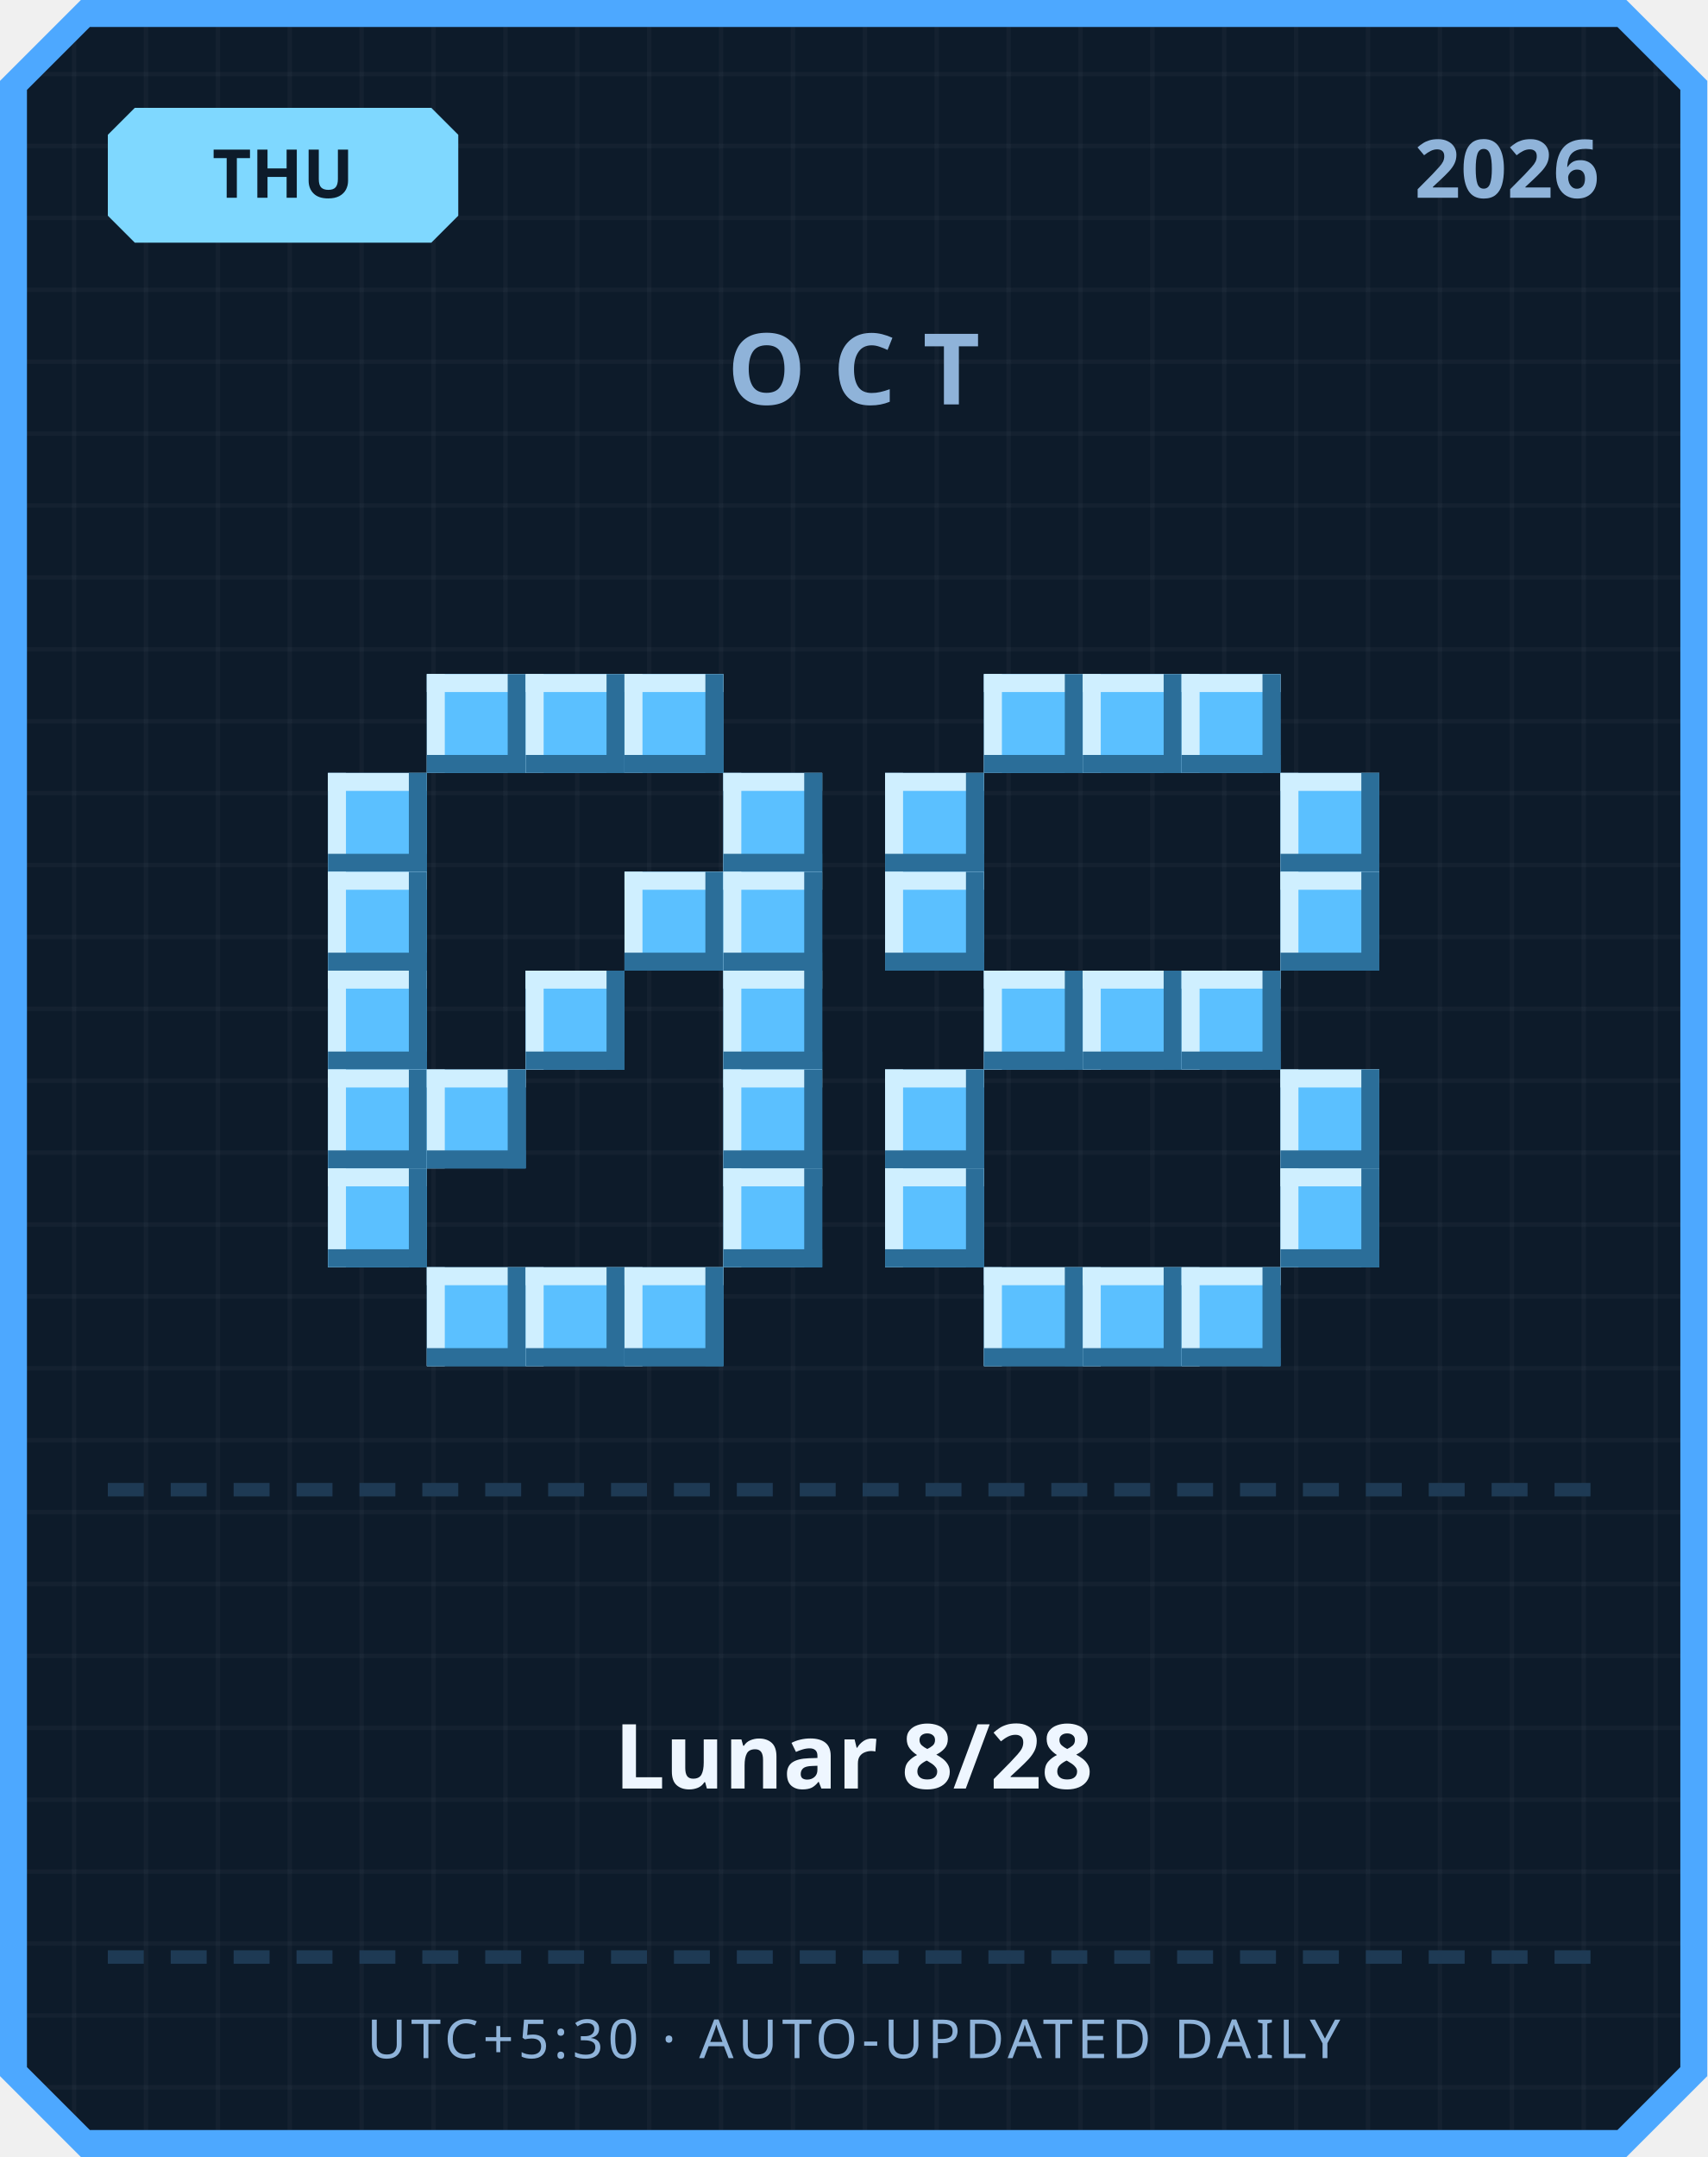
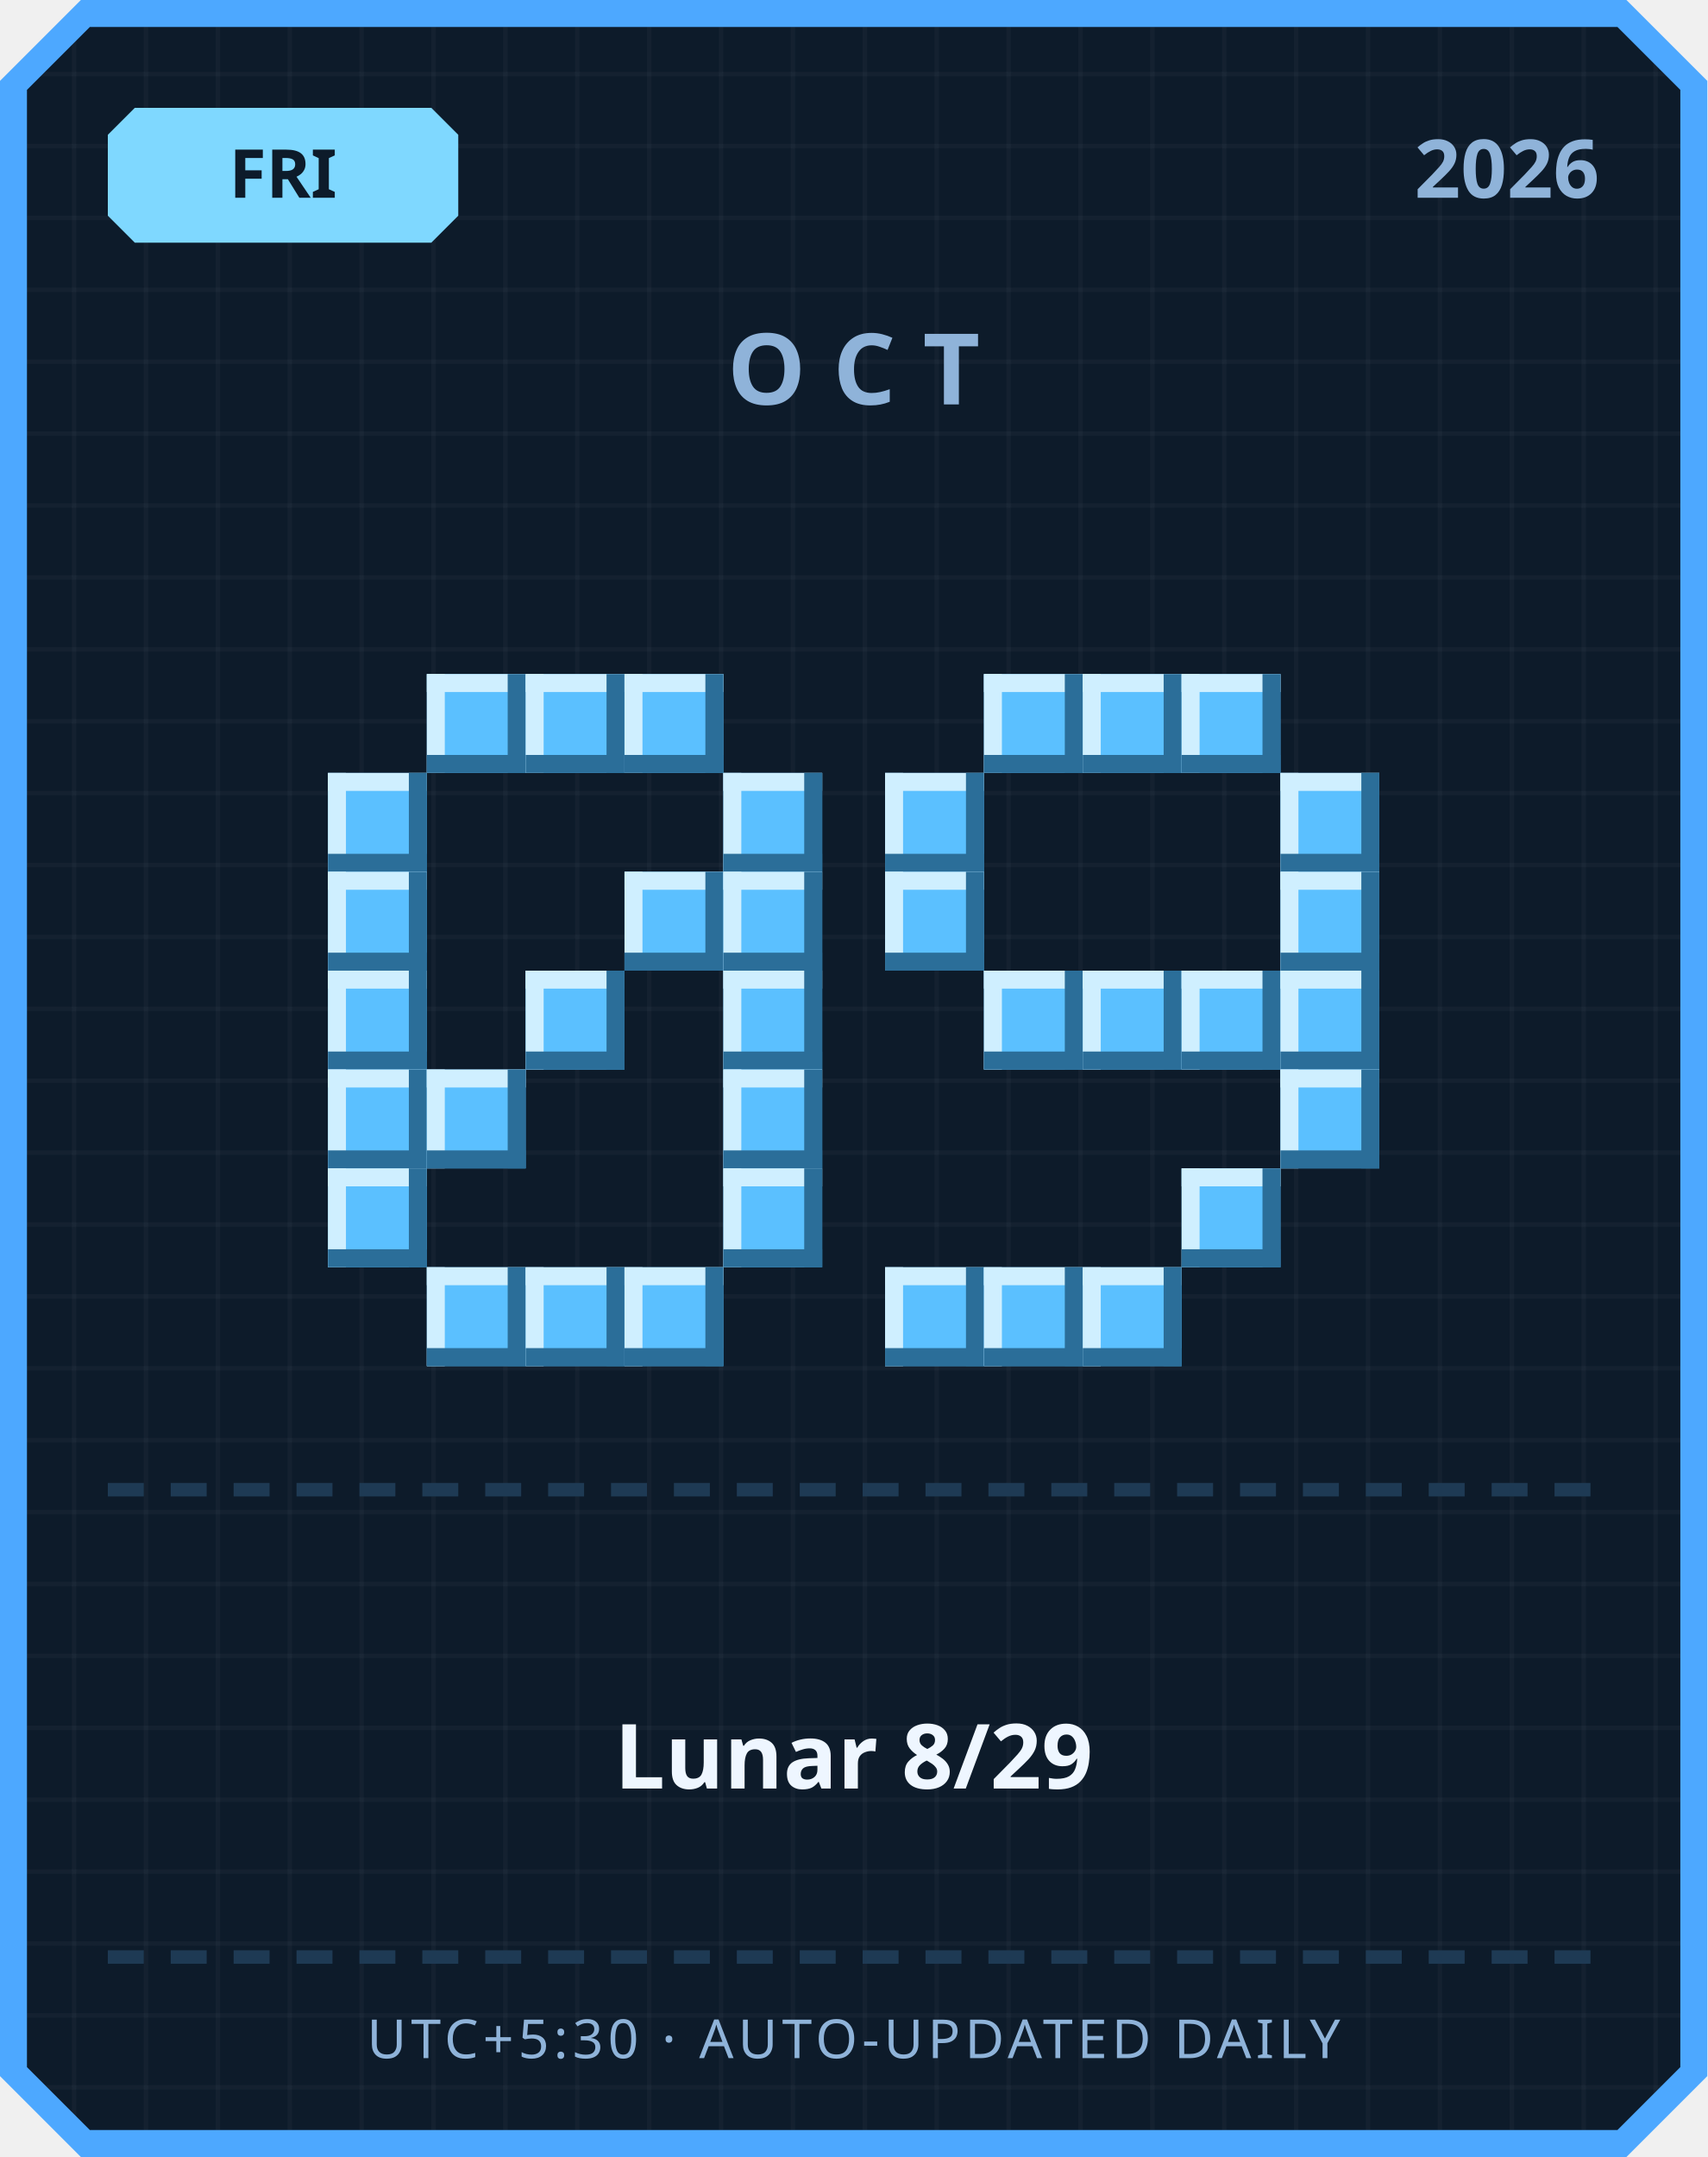
<svg xmlns="http://www.w3.org/2000/svg" width="380" height="480" viewBox="0 0 380 480">
  <defs>
    <pattern id="grid" width="16" height="16" patternUnits="userSpaceOnUse">
      <rect width="16" height="16" fill="#0d1b2a" />
      <rect width="1" height="16" fill="#ffffff" opacity="0.03" />
      <rect width="16" height="1" fill="#ffffff" opacity="0.03" />
    </pattern>
  </defs>
  <path d="M 18,0 L 362,0 L 380,18 L 380,462 L 362,480 L 18,480 L 0,462 L 0,18 Z" fill="#4da8ff" />
  <path d="M 20,6 L 360,6 L 374,20 L 374,460 L 360,474 L 20,474 L 6,460 L 6,20 Z" fill="url(#grid)" />
  <path d="M 30,24 L 96,24 L 102,30 L 102,48 L 96,54 L 30,54 L 24,48 L 24,30 Z" fill="#7fd8ff" />
-   <text x="63" y="44" text-anchor="middle" font-family="'Segoe UI', sans-serif" font-size="15" font-weight="700" fill="#0d1b2a">THU</text>
+   <text x="63" y="44" text-anchor="middle" font-family="'Segoe UI', sans-serif" font-size="15" font-weight="700" fill="#0d1b2a">FRI</text>
  <text x="356" y="44" text-anchor="end" font-family="'Segoe UI', sans-serif" font-size="18" font-weight="700" fill="#8fb3d9">2026</text>
  <text x="190" y="90" text-anchor="middle" font-family="'Segoe UI', sans-serif" font-size="22" font-weight="700" letter-spacing="6" fill="#8fb3d9">OCT</text>
  <rect x="95" y="150" width="22" height="22" fill="#5bc0ff" />
  <rect x="95" y="150" width="22" height="4" fill="#cfefff" />
  <rect x="95" y="150" width="4" height="22" fill="#cfefff" />
  <rect x="95" y="168" width="22" height="4" fill="#2b6e99" />
  <rect x="113" y="150" width="4" height="22" fill="#2b6e99" />
  <rect x="117" y="150" width="22" height="22" fill="#5bc0ff" />
  <rect x="117" y="150" width="22" height="4" fill="#cfefff" />
  <rect x="117" y="150" width="4" height="22" fill="#cfefff" />
  <rect x="117" y="168" width="22" height="4" fill="#2b6e99" />
  <rect x="135" y="150" width="4" height="22" fill="#2b6e99" />
  <rect x="139" y="150" width="22" height="22" fill="#5bc0ff" />
  <rect x="139" y="150" width="22" height="4" fill="#cfefff" />
  <rect x="139" y="150" width="4" height="22" fill="#cfefff" />
  <rect x="139" y="168" width="22" height="4" fill="#2b6e99" />
  <rect x="157" y="150" width="4" height="22" fill="#2b6e99" />
  <rect x="73" y="172" width="22" height="22" fill="#5bc0ff" />
  <rect x="73" y="172" width="22" height="4" fill="#cfefff" />
  <rect x="73" y="172" width="4" height="22" fill="#cfefff" />
  <rect x="73" y="190" width="22" height="4" fill="#2b6e99" />
  <rect x="91" y="172" width="4" height="22" fill="#2b6e99" />
  <rect x="161" y="172" width="22" height="22" fill="#5bc0ff" />
  <rect x="161" y="172" width="22" height="4" fill="#cfefff" />
  <rect x="161" y="172" width="4" height="22" fill="#cfefff" />
  <rect x="161" y="190" width="22" height="4" fill="#2b6e99" />
  <rect x="179" y="172" width="4" height="22" fill="#2b6e99" />
  <rect x="73" y="194" width="22" height="22" fill="#5bc0ff" />
  <rect x="73" y="194" width="22" height="4" fill="#cfefff" />
  <rect x="73" y="194" width="4" height="22" fill="#cfefff" />
  <rect x="73" y="212" width="22" height="4" fill="#2b6e99" />
  <rect x="91" y="194" width="4" height="22" fill="#2b6e99" />
  <rect x="139" y="194" width="22" height="22" fill="#5bc0ff" />
  <rect x="139" y="194" width="22" height="4" fill="#cfefff" />
  <rect x="139" y="194" width="4" height="22" fill="#cfefff" />
  <rect x="139" y="212" width="22" height="4" fill="#2b6e99" />
  <rect x="157" y="194" width="4" height="22" fill="#2b6e99" />
  <rect x="161" y="194" width="22" height="22" fill="#5bc0ff" />
  <rect x="161" y="194" width="22" height="4" fill="#cfefff" />
  <rect x="161" y="194" width="4" height="22" fill="#cfefff" />
  <rect x="161" y="212" width="22" height="4" fill="#2b6e99" />
  <rect x="179" y="194" width="4" height="22" fill="#2b6e99" />
  <rect x="73" y="216" width="22" height="22" fill="#5bc0ff" />
  <rect x="73" y="216" width="22" height="4" fill="#cfefff" />
  <rect x="73" y="216" width="4" height="22" fill="#cfefff" />
  <rect x="73" y="234" width="22" height="4" fill="#2b6e99" />
  <rect x="91" y="216" width="4" height="22" fill="#2b6e99" />
  <rect x="117" y="216" width="22" height="22" fill="#5bc0ff" />
  <rect x="117" y="216" width="22" height="4" fill="#cfefff" />
  <rect x="117" y="216" width="4" height="22" fill="#cfefff" />
  <rect x="117" y="234" width="22" height="4" fill="#2b6e99" />
  <rect x="135" y="216" width="4" height="22" fill="#2b6e99" />
  <rect x="161" y="216" width="22" height="22" fill="#5bc0ff" />
  <rect x="161" y="216" width="22" height="4" fill="#cfefff" />
  <rect x="161" y="216" width="4" height="22" fill="#cfefff" />
  <rect x="161" y="234" width="22" height="4" fill="#2b6e99" />
  <rect x="179" y="216" width="4" height="22" fill="#2b6e99" />
  <rect x="73" y="238" width="22" height="22" fill="#5bc0ff" />
  <rect x="73" y="238" width="22" height="4" fill="#cfefff" />
  <rect x="73" y="238" width="4" height="22" fill="#cfefff" />
  <rect x="73" y="256" width="22" height="4" fill="#2b6e99" />
  <rect x="91" y="238" width="4" height="22" fill="#2b6e99" />
  <rect x="95" y="238" width="22" height="22" fill="#5bc0ff" />
  <rect x="95" y="238" width="22" height="4" fill="#cfefff" />
  <rect x="95" y="238" width="4" height="22" fill="#cfefff" />
  <rect x="95" y="256" width="22" height="4" fill="#2b6e99" />
  <rect x="113" y="238" width="4" height="22" fill="#2b6e99" />
  <rect x="161" y="238" width="22" height="22" fill="#5bc0ff" />
  <rect x="161" y="238" width="22" height="4" fill="#cfefff" />
  <rect x="161" y="238" width="4" height="22" fill="#cfefff" />
  <rect x="161" y="256" width="22" height="4" fill="#2b6e99" />
  <rect x="179" y="238" width="4" height="22" fill="#2b6e99" />
  <rect x="73" y="260" width="22" height="22" fill="#5bc0ff" />
  <rect x="73" y="260" width="22" height="4" fill="#cfefff" />
  <rect x="73" y="260" width="4" height="22" fill="#cfefff" />
  <rect x="73" y="278" width="22" height="4" fill="#2b6e99" />
  <rect x="91" y="260" width="4" height="22" fill="#2b6e99" />
  <rect x="161" y="260" width="22" height="22" fill="#5bc0ff" />
  <rect x="161" y="260" width="22" height="4" fill="#cfefff" />
  <rect x="161" y="260" width="4" height="22" fill="#cfefff" />
  <rect x="161" y="278" width="22" height="4" fill="#2b6e99" />
  <rect x="179" y="260" width="4" height="22" fill="#2b6e99" />
  <rect x="95" y="282" width="22" height="22" fill="#5bc0ff" />
  <rect x="95" y="282" width="22" height="4" fill="#cfefff" />
  <rect x="95" y="282" width="4" height="22" fill="#cfefff" />
  <rect x="95" y="300" width="22" height="4" fill="#2b6e99" />
  <rect x="113" y="282" width="4" height="22" fill="#2b6e99" />
  <rect x="117" y="282" width="22" height="22" fill="#5bc0ff" />
  <rect x="117" y="282" width="22" height="4" fill="#cfefff" />
  <rect x="117" y="282" width="4" height="22" fill="#cfefff" />
  <rect x="117" y="300" width="22" height="4" fill="#2b6e99" />
  <rect x="135" y="282" width="4" height="22" fill="#2b6e99" />
  <rect x="139" y="282" width="22" height="22" fill="#5bc0ff" />
  <rect x="139" y="282" width="22" height="4" fill="#cfefff" />
  <rect x="139" y="282" width="4" height="22" fill="#cfefff" />
  <rect x="139" y="300" width="22" height="4" fill="#2b6e99" />
  <rect x="157" y="282" width="4" height="22" fill="#2b6e99" />
  <rect x="219" y="150" width="22" height="22" fill="#5bc0ff" />
  <rect x="219" y="150" width="22" height="4" fill="#cfefff" />
  <rect x="219" y="150" width="4" height="22" fill="#cfefff" />
  <rect x="219" y="168" width="22" height="4" fill="#2b6e99" />
  <rect x="237" y="150" width="4" height="22" fill="#2b6e99" />
  <rect x="241" y="150" width="22" height="22" fill="#5bc0ff" />
  <rect x="241" y="150" width="22" height="4" fill="#cfefff" />
  <rect x="241" y="150" width="4" height="22" fill="#cfefff" />
  <rect x="241" y="168" width="22" height="4" fill="#2b6e99" />
  <rect x="259" y="150" width="4" height="22" fill="#2b6e99" />
  <rect x="263" y="150" width="22" height="22" fill="#5bc0ff" />
  <rect x="263" y="150" width="22" height="4" fill="#cfefff" />
  <rect x="263" y="150" width="4" height="22" fill="#cfefff" />
  <rect x="263" y="168" width="22" height="4" fill="#2b6e99" />
  <rect x="281" y="150" width="4" height="22" fill="#2b6e99" />
  <rect x="197" y="172" width="22" height="22" fill="#5bc0ff" />
  <rect x="197" y="172" width="22" height="4" fill="#cfefff" />
  <rect x="197" y="172" width="4" height="22" fill="#cfefff" />
  <rect x="197" y="190" width="22" height="4" fill="#2b6e99" />
  <rect x="215" y="172" width="4" height="22" fill="#2b6e99" />
  <rect x="285" y="172" width="22" height="22" fill="#5bc0ff" />
  <rect x="285" y="172" width="22" height="4" fill="#cfefff" />
  <rect x="285" y="172" width="4" height="22" fill="#cfefff" />
  <rect x="285" y="190" width="22" height="4" fill="#2b6e99" />
  <rect x="303" y="172" width="4" height="22" fill="#2b6e99" />
  <rect x="197" y="194" width="22" height="22" fill="#5bc0ff" />
  <rect x="197" y="194" width="22" height="4" fill="#cfefff" />
  <rect x="197" y="194" width="4" height="22" fill="#cfefff" />
  <rect x="197" y="212" width="22" height="4" fill="#2b6e99" />
  <rect x="215" y="194" width="4" height="22" fill="#2b6e99" />
  <rect x="285" y="194" width="22" height="22" fill="#5bc0ff" />
  <rect x="285" y="194" width="22" height="4" fill="#cfefff" />
  <rect x="285" y="194" width="4" height="22" fill="#cfefff" />
  <rect x="285" y="212" width="22" height="4" fill="#2b6e99" />
  <rect x="303" y="194" width="4" height="22" fill="#2b6e99" />
  <rect x="219" y="216" width="22" height="22" fill="#5bc0ff" />
  <rect x="219" y="216" width="22" height="4" fill="#cfefff" />
  <rect x="219" y="216" width="4" height="22" fill="#cfefff" />
  <rect x="219" y="234" width="22" height="4" fill="#2b6e99" />
  <rect x="237" y="216" width="4" height="22" fill="#2b6e99" />
  <rect x="241" y="216" width="22" height="22" fill="#5bc0ff" />
  <rect x="241" y="216" width="22" height="4" fill="#cfefff" />
  <rect x="241" y="216" width="4" height="22" fill="#cfefff" />
  <rect x="241" y="234" width="22" height="4" fill="#2b6e99" />
  <rect x="259" y="216" width="4" height="22" fill="#2b6e99" />
  <rect x="263" y="216" width="22" height="22" fill="#5bc0ff" />
  <rect x="263" y="216" width="22" height="4" fill="#cfefff" />
  <rect x="263" y="216" width="4" height="22" fill="#cfefff" />
  <rect x="263" y="234" width="22" height="4" fill="#2b6e99" />
  <rect x="281" y="216" width="4" height="22" fill="#2b6e99" />
-   <rect x="197" y="238" width="22" height="22" fill="#5bc0ff" />
-   <rect x="197" y="238" width="22" height="4" fill="#cfefff" />
-   <rect x="197" y="238" width="4" height="22" fill="#cfefff" />
-   <rect x="197" y="256" width="22" height="4" fill="#2b6e99" />
-   <rect x="215" y="238" width="4" height="22" fill="#2b6e99" />
+   <rect x="285" y="216" width="22" height="22" fill="#5bc0ff" />
+   <rect x="285" y="216" width="22" height="4" fill="#cfefff" />
+   <rect x="285" y="216" width="4" height="22" fill="#cfefff" />
+   <rect x="285" y="234" width="22" height="4" fill="#2b6e99" />
+   <rect x="303" y="216" width="4" height="22" fill="#2b6e99" />
  <rect x="285" y="238" width="22" height="22" fill="#5bc0ff" />
  <rect x="285" y="238" width="22" height="4" fill="#cfefff" />
  <rect x="285" y="238" width="4" height="22" fill="#cfefff" />
  <rect x="285" y="256" width="22" height="4" fill="#2b6e99" />
  <rect x="303" y="238" width="4" height="22" fill="#2b6e99" />
-   <rect x="197" y="260" width="22" height="22" fill="#5bc0ff" />
-   <rect x="197" y="260" width="22" height="4" fill="#cfefff" />
-   <rect x="197" y="260" width="4" height="22" fill="#cfefff" />
-   <rect x="197" y="278" width="22" height="4" fill="#2b6e99" />
-   <rect x="215" y="260" width="4" height="22" fill="#2b6e99" />
-   <rect x="285" y="260" width="22" height="22" fill="#5bc0ff" />
-   <rect x="285" y="260" width="22" height="4" fill="#cfefff" />
-   <rect x="285" y="260" width="4" height="22" fill="#cfefff" />
-   <rect x="285" y="278" width="22" height="4" fill="#2b6e99" />
-   <rect x="303" y="260" width="4" height="22" fill="#2b6e99" />
+   <rect x="263" y="260" width="22" height="22" fill="#5bc0ff" />
+   <rect x="263" y="260" width="22" height="4" fill="#cfefff" />
+   <rect x="263" y="260" width="4" height="22" fill="#cfefff" />
+   <rect x="263" y="278" width="22" height="4" fill="#2b6e99" />
+   <rect x="281" y="260" width="4" height="22" fill="#2b6e99" />
+   <rect x="197" y="282" width="22" height="22" fill="#5bc0ff" />
+   <rect x="197" y="282" width="22" height="4" fill="#cfefff" />
+   <rect x="197" y="282" width="4" height="22" fill="#cfefff" />
+   <rect x="197" y="300" width="22" height="4" fill="#2b6e99" />
+   <rect x="215" y="282" width="4" height="22" fill="#2b6e99" />
  <rect x="219" y="282" width="22" height="22" fill="#5bc0ff" />
  <rect x="219" y="282" width="22" height="4" fill="#cfefff" />
  <rect x="219" y="282" width="4" height="22" fill="#cfefff" />
  <rect x="219" y="300" width="22" height="4" fill="#2b6e99" />
  <rect x="237" y="282" width="4" height="22" fill="#2b6e99" />
  <rect x="241" y="282" width="22" height="22" fill="#5bc0ff" />
  <rect x="241" y="282" width="22" height="4" fill="#cfefff" />
  <rect x="241" y="282" width="4" height="22" fill="#cfefff" />
  <rect x="241" y="300" width="22" height="4" fill="#2b6e99" />
  <rect x="259" y="282" width="4" height="22" fill="#2b6e99" />
-   <rect x="263" y="282" width="22" height="22" fill="#5bc0ff" />
-   <rect x="263" y="282" width="22" height="4" fill="#cfefff" />
-   <rect x="263" y="282" width="4" height="22" fill="#cfefff" />
-   <rect x="263" y="300" width="22" height="4" fill="#2b6e99" />
-   <rect x="281" y="282" width="4" height="22" fill="#2b6e99" />
  <rect x="24" y="330" width="8" height="3" fill="#1e3a54" />
  <rect x="38" y="330" width="8" height="3" fill="#1e3a54" />
  <rect x="52" y="330" width="8" height="3" fill="#1e3a54" />
  <rect x="66" y="330" width="8" height="3" fill="#1e3a54" />
  <rect x="80" y="330" width="8" height="3" fill="#1e3a54" />
  <rect x="94" y="330" width="8" height="3" fill="#1e3a54" />
  <rect x="108" y="330" width="8" height="3" fill="#1e3a54" />
  <rect x="122" y="330" width="8" height="3" fill="#1e3a54" />
  <rect x="136" y="330" width="8" height="3" fill="#1e3a54" />
  <rect x="150" y="330" width="8" height="3" fill="#1e3a54" />
  <rect x="164" y="330" width="8" height="3" fill="#1e3a54" />
  <rect x="178" y="330" width="8" height="3" fill="#1e3a54" />
  <rect x="192" y="330" width="8" height="3" fill="#1e3a54" />
  <rect x="206" y="330" width="8" height="3" fill="#1e3a54" />
  <rect x="220" y="330" width="8" height="3" fill="#1e3a54" />
  <rect x="234" y="330" width="8" height="3" fill="#1e3a54" />
  <rect x="248" y="330" width="8" height="3" fill="#1e3a54" />
  <rect x="262" y="330" width="8" height="3" fill="#1e3a54" />
  <rect x="276" y="330" width="8" height="3" fill="#1e3a54" />
  <rect x="290" y="330" width="8" height="3" fill="#1e3a54" />
  <rect x="304" y="330" width="8" height="3" fill="#1e3a54" />
  <rect x="318" y="330" width="8" height="3" fill="#1e3a54" />
  <rect x="332" y="330" width="8" height="3" fill="#1e3a54" />
  <rect x="346" y="330" width="8" height="3" fill="#1e3a54" />
-   <text x="190" y="398" text-anchor="middle" font-family="'Segoe UI', 'Microsoft JhengHei', sans-serif" font-size="20" font-weight="700" fill="#eef6ff">Lunar 8/28</text>
+   <text x="190" y="398" text-anchor="middle" font-family="'Segoe UI', 'Microsoft JhengHei', sans-serif" font-size="20" font-weight="700" fill="#eef6ff">Lunar 8/29</text>
  <rect x="24" y="434" width="8" height="3" fill="#1e3a54" />
  <rect x="38" y="434" width="8" height="3" fill="#1e3a54" />
  <rect x="52" y="434" width="8" height="3" fill="#1e3a54" />
  <rect x="66" y="434" width="8" height="3" fill="#1e3a54" />
  <rect x="80" y="434" width="8" height="3" fill="#1e3a54" />
  <rect x="94" y="434" width="8" height="3" fill="#1e3a54" />
  <rect x="108" y="434" width="8" height="3" fill="#1e3a54" />
  <rect x="122" y="434" width="8" height="3" fill="#1e3a54" />
  <rect x="136" y="434" width="8" height="3" fill="#1e3a54" />
  <rect x="150" y="434" width="8" height="3" fill="#1e3a54" />
  <rect x="164" y="434" width="8" height="3" fill="#1e3a54" />
  <rect x="178" y="434" width="8" height="3" fill="#1e3a54" />
  <rect x="192" y="434" width="8" height="3" fill="#1e3a54" />
  <rect x="206" y="434" width="8" height="3" fill="#1e3a54" />
  <rect x="220" y="434" width="8" height="3" fill="#1e3a54" />
  <rect x="234" y="434" width="8" height="3" fill="#1e3a54" />
  <rect x="248" y="434" width="8" height="3" fill="#1e3a54" />
  <rect x="262" y="434" width="8" height="3" fill="#1e3a54" />
  <rect x="276" y="434" width="8" height="3" fill="#1e3a54" />
  <rect x="290" y="434" width="8" height="3" fill="#1e3a54" />
  <rect x="304" y="434" width="8" height="3" fill="#1e3a54" />
  <rect x="318" y="434" width="8" height="3" fill="#1e3a54" />
  <rect x="332" y="434" width="8" height="3" fill="#1e3a54" />
  <rect x="346" y="434" width="8" height="3" fill="#1e3a54" />
  <text x="190" y="458" text-anchor="middle" font-family="'Segoe UI', sans-serif" font-size="12" letter-spacing="1" fill="#8fb3d9">UTC+5:30 · AUTO-UPDATED DAILY</text>
</svg>
